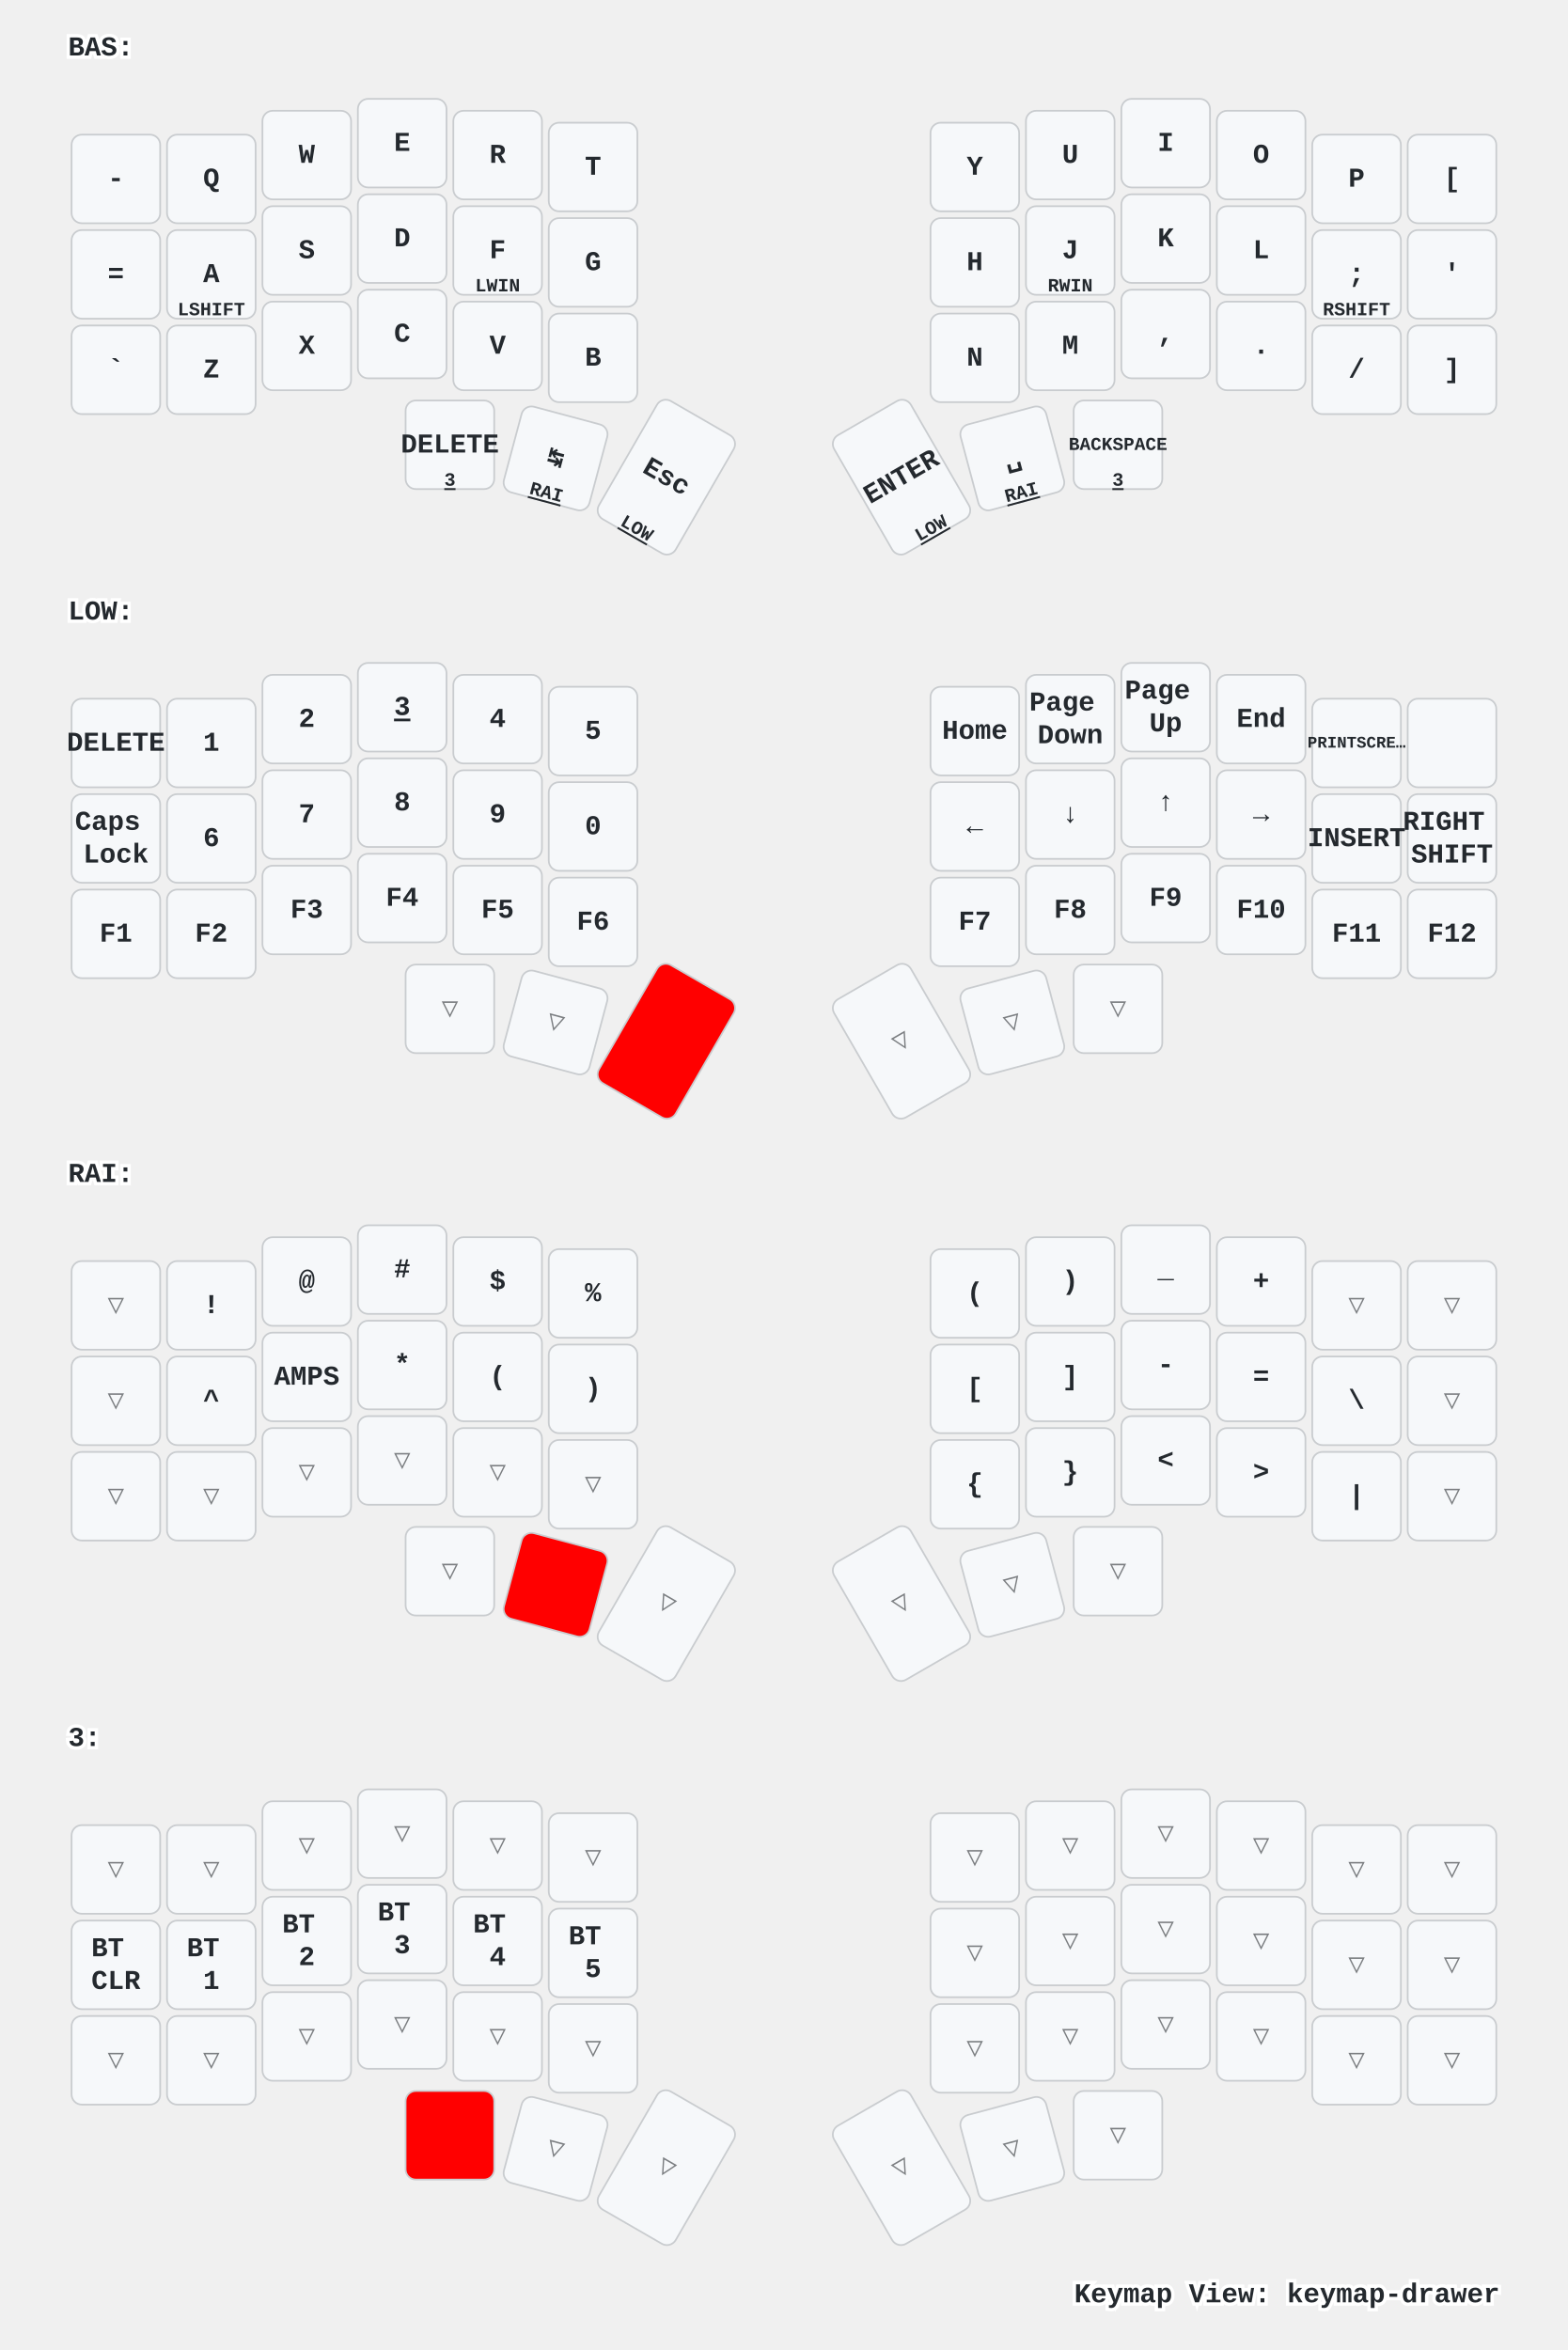
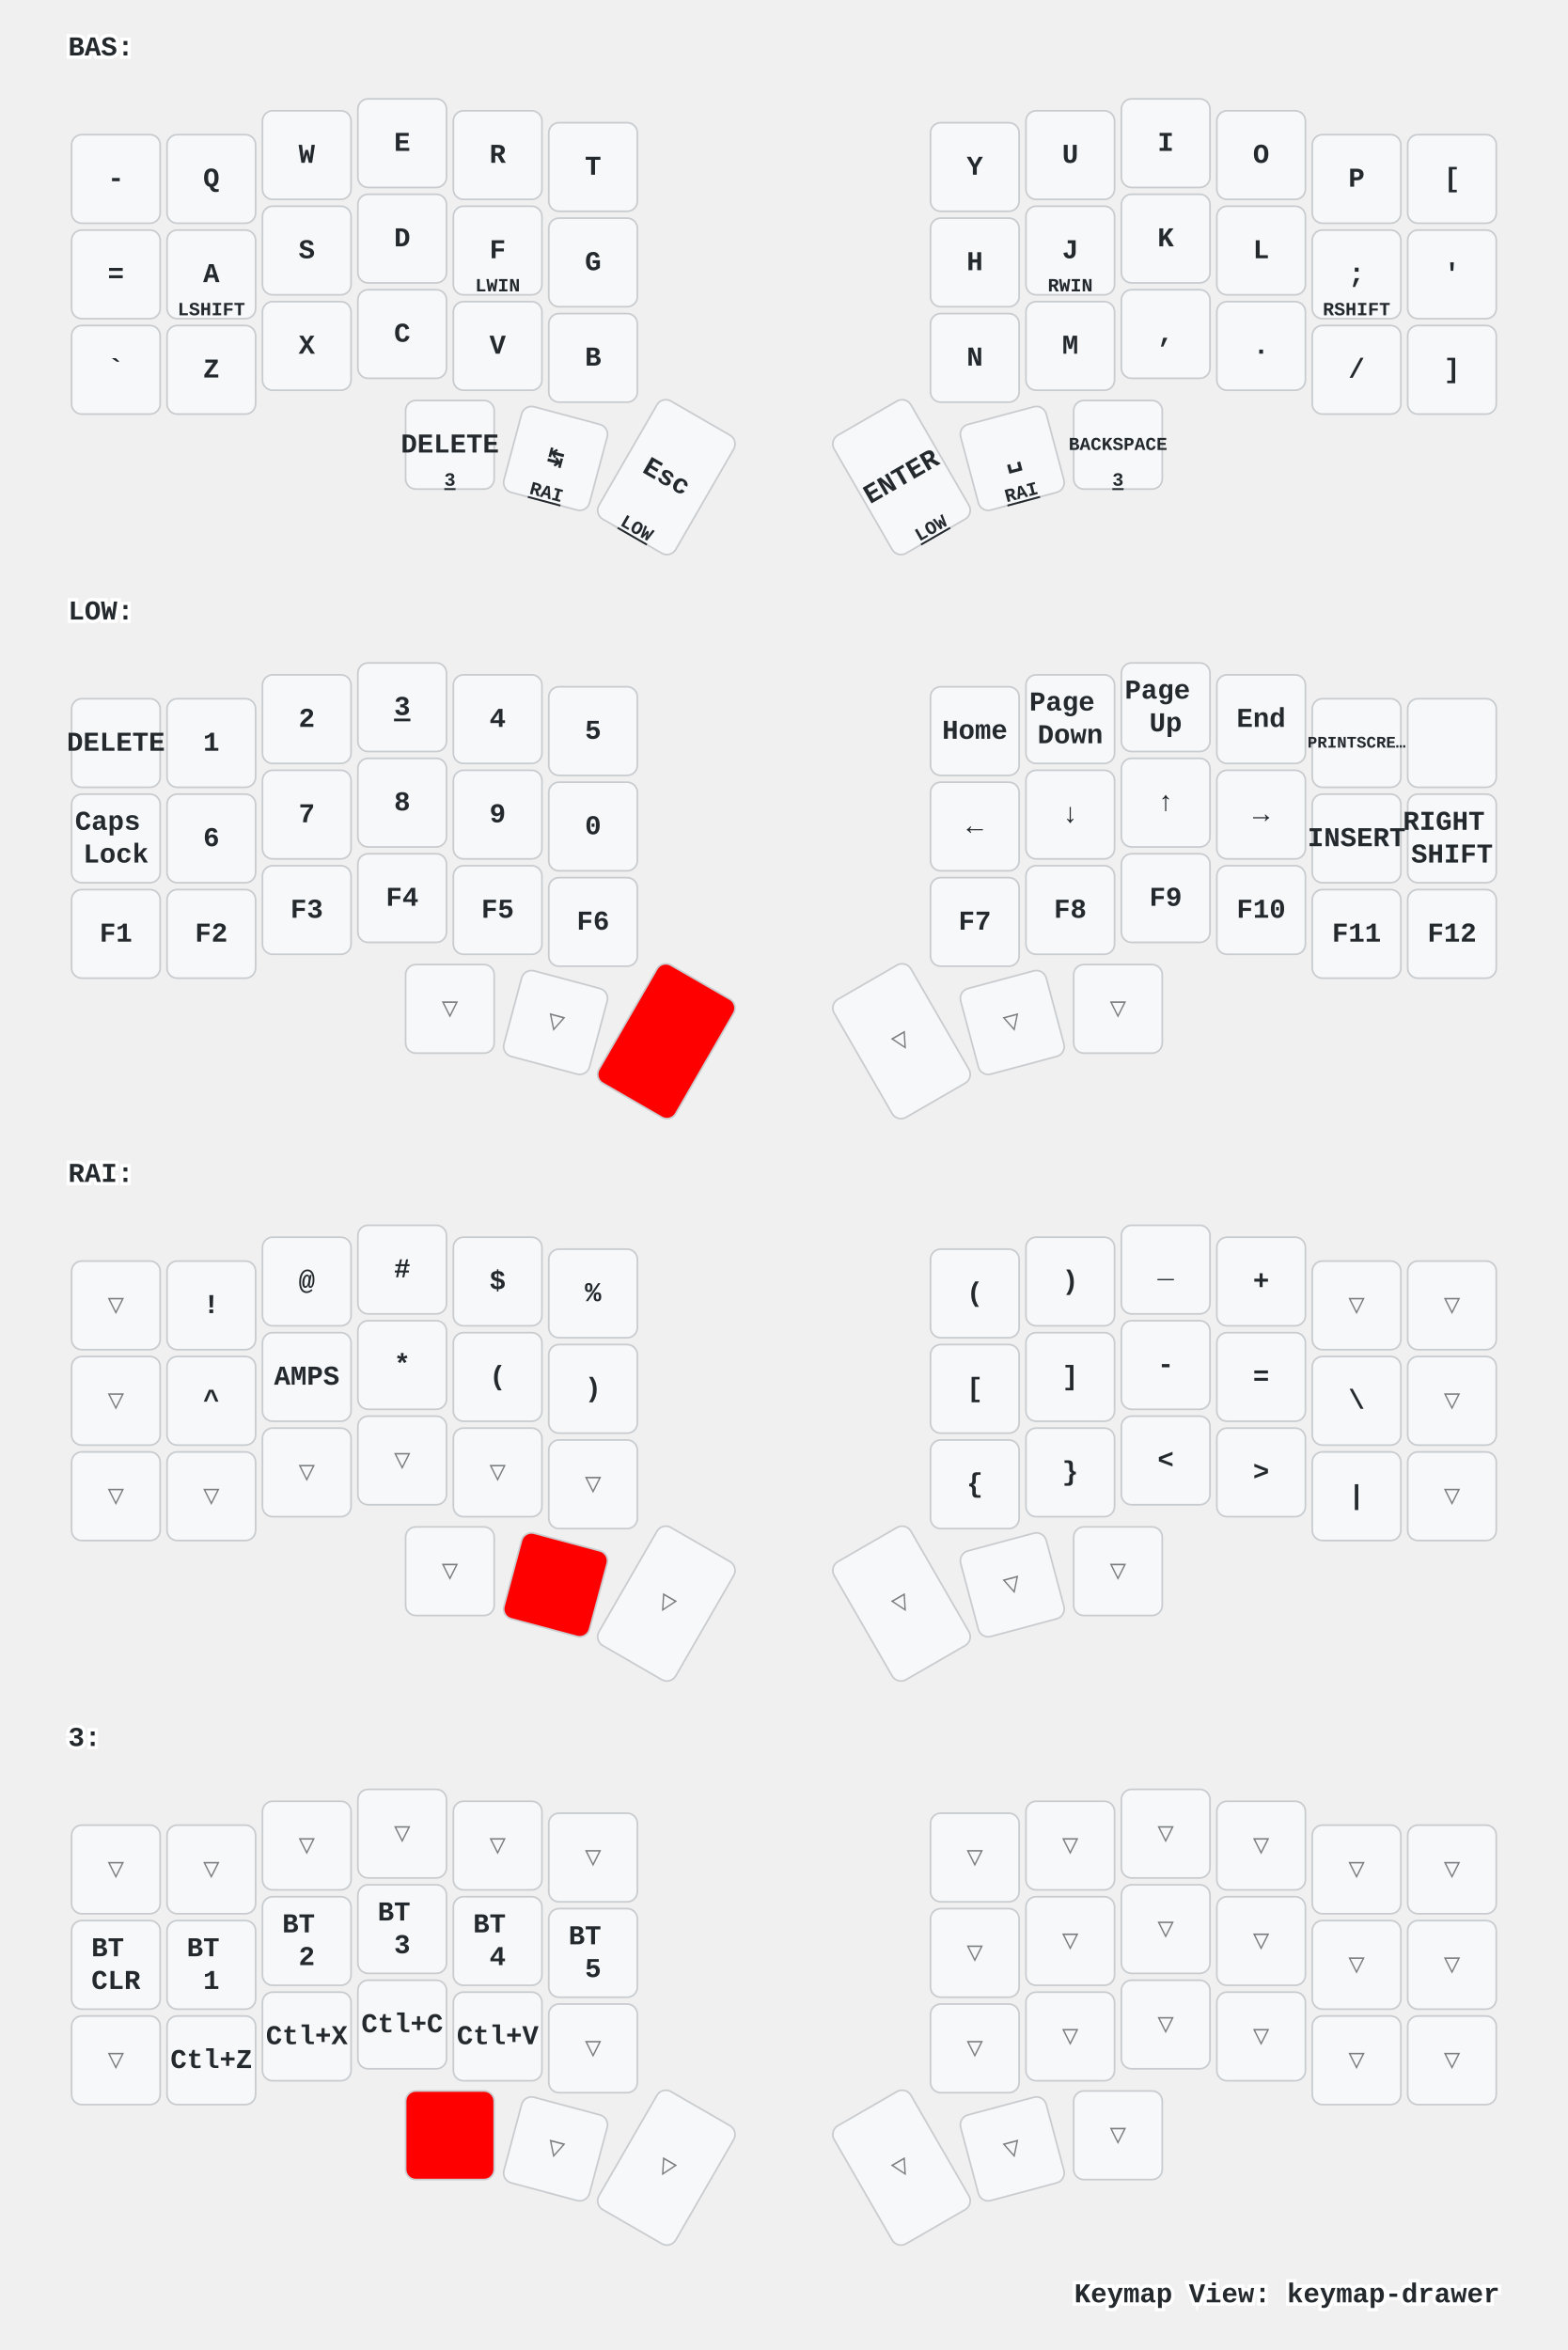
<svg xmlns="http://www.w3.org/2000/svg" xmlns:xlink="http://www.w3.org/1999/xlink" width="920" height="1379" viewBox="0 0 920 1379" class="keymap">
  <defs>/* start glyphs */
<svg id="mdi:apple-keyboard-control">
      <svg id="mdi-apple-keyboard-control" viewBox="0 0 24 24">
        <path d="M19.78,11.78L18.36,13.19L12,6.83L5.64,13.19L4.22,11.78L12,4L19.78,11.78Z" />
      </svg>
    </svg>
    <svg id="mdi:apple-keyboard-option">
      <svg id="mdi-apple-keyboard-option" viewBox="0 0 24 24">
        <path d="M3,4H9.11L16.15,18H21V20H14.88L7.84,6H3V4M14,4H21V6H14V4Z" />
      </svg>
    </svg>
    <svg id="mdi:backspace-outline">
      <svg id="mdi-backspace-outline" viewBox="0 0 24 24">
        <path d="M19,15.59L17.59,17L14,13.41L10.41,17L9,15.59L12.59,12L9,8.41L10.41,7L14,10.59L17.59,7L19,8.41L15.41,12L19,15.59M22,3A2,2 0 0,1 24,5V19A2,2 0 0,1 22,21H7C6.31,21 5.77,20.64 5.41,20.11L0,12L5.41,3.88C5.77,3.35 6.31,3 7,3H22M22,5H7L2.28,12L7,19H22V5Z" />
      </svg>
    </svg>
  </defs>/* end glyphs */
<style>/* inherit to force styles through use tags */
svg path {
    fill: inherit;
}

/* font and background color specifications */
svg.keymap {
    font-family: SFMono-Regular,Consolas,Liberation Mono,Menlo,monospace;
    font-size: 14px;
    font-kerning: normal;
    text-rendering: optimizeLegibility;
    fill: #24292e;
}

/* default key styling */
rect.key {
    fill: #f6f8fa;
}

rect.key, rect.combo {
    stroke: #c9cccf;
    stroke-width: 1;
}

/* default key side styling, only used is draw_key_sides is set */
rect.side {
    filter: brightness(90%);
}

/* color accent for combo boxes */
rect.combo, rect.combo-separate {
    fill: #cdf;
}

/* color accent for held keys */
rect.held, rect.combo.held {
    fill: #fdd;
}

/* color accent for ghost (optional) keys */
rect.ghost, rect.combo.ghost {
    stroke-dasharray: 4, 4;
    stroke-width: 2;
}

text {
    text-anchor: middle;
    dominant-baseline: middle;
}

/* styling for layer labels */
text.label {
    font-weight: bold;
    text-anchor: start;
    stroke: white;
    stroke-width: 4;
    paint-order: stroke;
}

/* styling for optional footer */
text.footer {
    text-anchor: end;
    dominant-baseline: auto;
    stroke: white;
    stroke-width: 4;
    paint-order: stroke;
}

/* styling for combo tap, and key non-tap label text */
text.combo, text.hold, text.shifted, text.left, text.right, text.tl, text.tr, text.bl, text.br {
    font-size: 11px;
}

text.hold, text.bl, text.br {
    text-anchor: middle;
    dominant-baseline: auto;
}

text.shifted, text.tl, text.tr {
    text-anchor: middle;
    dominant-baseline: hanging;
}

text.left, text.tl, text.bl {
    text-anchor: start;
}

text.right, text.tr, text.br {
    text-anchor: end;
}

text.layer-activator {
    text-decoration: underline;
}

/* styling for hold/shifted label text in combo box */
text.combo.hold, text.combo.shifted, text.combo.left, text.combo.right {
    font-size: 8px;
}

/* lighter symbol for transparent keys */
text.trans {
    fill: #7b7e81;
}

/* styling for combo dendrons */
path.combo {
    stroke-width: 1;
    stroke: gray;
    fill: none;
}

/* Start Tabler Icons Cleanup */
/* cannot use height/width with glyphs */
.icon-tabler &gt; path {
    fill: inherit;
    stroke: inherit;
    stroke-width: 2;
}
/* hide tabler's default box */
.icon-tabler &gt; path[stroke="none"][fill="none"] {
    visibility: hidden;
}
/* End Tabler Icons Cleanup */

/* For default sytles, see https://github.com/caksoylar/keymap-drawer/blob/main/keymap_drawer/config.py#L85 */

svg.keymap {
  font-family: Ubuntu Mono, Inconsolata, Consolas, Liberation Mono, Menlo, monospace;
  font-size: 16px;
  font-weight: bold;
  text-rendering: optimizeLegibility;
}

/* Color accent for held keys
red = #f00
green = #0f0
blue = #00f
yellow = #ff0
cyan = #0ff
magenta = #f0f
white = #fff
black = #000
grey = #888
light grey = #ccc
#ffc
*/
rect.held, rect.combo.held {
    fill: #f00;
}

/* Technique borrowed and extended from https://github.com/englmaxi/zmk-config/blob/master/keymap-drawer/config.yaml */
.sym_sub_text.tap {
  translate: -5px 2px;
  font-size: 20px;
}
.sym_sub_text.shifted {
  translate: 10px 13px;
  font-size: 10px;
  opacity: 1.0;
}
.combo.sym_sub_text.tap {
  translate: -1px 1px;
}
.combo.sym_sub_text.shifted {
  translate: 7px 5px;
  font-size: 10px;
  opacity: 1.0;
}

/* Toggle */
.toggle.shifted {
  translate: -10px 12px;
}

.toggle.hold {
  translate: 13px -23px;
}

/* Variant for tap-dances */
.tap_dance.tap {
  translate: -7px 0px;
  font-size: 12px;
}
.tap_dance.shifted {
  translate: 7px 17px;
  font-size: 12px;
  opacity: 1.0;
}

/* Variant for symbol next to symbol */
.sym_by_sym.tap {
  translate: -6px 0px;
}
.sym_by_sym.shifted {
  translate: 10px 12px;
  opacity: 1.0;
}

.combo.sym_by_sym.tap {
  translate: -35px 0px;
}
.combo.sym_by_sym.shifted {
  translate: 35px 20px;
  opacity: 1.0;
}

.combo.sym_by_sym.hold {
  visibility: hidden;
}

/* hide hold box for combo sym_by_sym */
.combo.sym_by_sym.hold &gt; path[stroke="none"][fill="none"] {
  visibility: hidden;
}
</style>
  <g transform="translate(40, 0)" class="layer-BAS">
    <text x="0" y="28" class="label" id="BAS">BAS:</text>
    <g transform="translate(0, 56)">
      <g transform="translate(28, 49)" class="key keypos-0">
        <rect rx="6" ry="6" x="-26" y="-26" width="52" height="52" class="key" />
        <text x="0" y="0" class="key tap">-</text>
      </g>
      <g transform="translate(84, 49)" class="key keypos-1">
        <rect rx="6" ry="6" x="-26" y="-26" width="52" height="52" class="key" />
        <text x="0" y="0" class="key tap">Q</text>
      </g>
      <g transform="translate(140, 35)" class="key keypos-2">
        <rect rx="6" ry="6" x="-26" y="-26" width="52" height="52" class="key" />
        <text x="0" y="0" class="key tap">W</text>
      </g>
      <g transform="translate(196, 28)" class="key keypos-3">
        <rect rx="6" ry="6" x="-26" y="-26" width="52" height="52" class="key" />
        <text x="0" y="0" class="key tap">E</text>
      </g>
      <g transform="translate(252, 35)" class="key keypos-4">
        <rect rx="6" ry="6" x="-26" y="-26" width="52" height="52" class="key" />
        <text x="0" y="0" class="key tap">R</text>
      </g>
      <g transform="translate(308, 42)" class="key keypos-5">
        <rect rx="6" ry="6" x="-26" y="-26" width="52" height="52" class="key" />
        <text x="0" y="0" class="key tap">T</text>
      </g>
      <g transform="translate(532, 42)" class="key keypos-6">
        <rect rx="6" ry="6" x="-26" y="-26" width="52" height="52" class="key" />
        <text x="0" y="0" class="key tap">Y</text>
      </g>
      <g transform="translate(588, 35)" class="key keypos-7">
        <rect rx="6" ry="6" x="-26" y="-26" width="52" height="52" class="key" />
        <text x="0" y="0" class="key tap">U</text>
      </g>
      <g transform="translate(644, 28)" class="key keypos-8">
        <rect rx="6" ry="6" x="-26" y="-26" width="52" height="52" class="key" />
        <text x="0" y="0" class="key tap">I</text>
      </g>
      <g transform="translate(700, 35)" class="key keypos-9">
        <rect rx="6" ry="6" x="-26" y="-26" width="52" height="52" class="key" />
        <text x="0" y="0" class="key tap">O</text>
      </g>
      <g transform="translate(756, 49)" class="key keypos-10">
        <rect rx="6" ry="6" x="-26" y="-26" width="52" height="52" class="key" />
        <text x="0" y="0" class="key tap">P</text>
      </g>
      <g transform="translate(812, 49)" class="key keypos-11">
        <rect rx="6" ry="6" x="-26" y="-26" width="52" height="52" class="key" />
        <text x="0" y="0" class="key tap">[</text>
      </g>
      <g transform="translate(28, 105)" class="key keypos-12">
        <rect rx="6" ry="6" x="-26" y="-26" width="52" height="52" class="key" />
        <text x="0" y="0" class="key tap">=</text>
      </g>
      <g transform="translate(84, 105)" class="key keypos-13">
        <rect rx="6" ry="6" x="-26" y="-26" width="52" height="52" class="key" />
        <text x="0" y="0" class="key tap">A</text>
        <text x="0" y="24" class="key hold">LSHIFT</text>
      </g>
      <g transform="translate(140, 91)" class="key keypos-14">
        <rect rx="6" ry="6" x="-26" y="-26" width="52" height="52" class="key" />
        <text x="0" y="0" class="key tap">S</text>
        <use href="#mdi:apple-keyboard-control" xlink:href="#mdi:apple-keyboard-control" x="-8" y="9" height="15" width="15.0" class="key hold glyph mdi:apple-keyboard-control" />
      </g>
      <g transform="translate(196, 84)" class="key keypos-15">
        <rect rx="6" ry="6" x="-26" y="-26" width="52" height="52" class="key" />
        <text x="0" y="0" class="key tap">D</text>
        <use href="#mdi:apple-keyboard-option" xlink:href="#mdi:apple-keyboard-option" x="-8" y="9" height="15" width="15.0" class="key hold glyph mdi:apple-keyboard-option" />
      </g>
      <g transform="translate(252, 91)" class="key keypos-16">
        <rect rx="6" ry="6" x="-26" y="-26" width="52" height="52" class="key" />
        <text x="0" y="0" class="key tap">F</text>
        <text x="0" y="24" class="key hold">LWIN</text>
      </g>
      <g transform="translate(308, 98)" class="key keypos-17">
        <rect rx="6" ry="6" x="-26" y="-26" width="52" height="52" class="key" />
        <text x="0" y="0" class="key tap">G</text>
      </g>
      <g transform="translate(532, 98)" class="key keypos-18">
        <rect rx="6" ry="6" x="-26" y="-26" width="52" height="52" class="key" />
        <text x="0" y="0" class="key tap">H</text>
      </g>
      <g transform="translate(588, 91)" class="key keypos-19">
        <rect rx="6" ry="6" x="-26" y="-26" width="52" height="52" class="key" />
        <text x="0" y="0" class="key tap">J</text>
        <text x="0" y="24" class="key hold">RWIN</text>
      </g>
      <g transform="translate(644, 84)" class="key keypos-20">
        <rect rx="6" ry="6" x="-26" y="-26" width="52" height="52" class="key" />
        <text x="0" y="0" class="key tap">K</text>
        <use href="#mdi:apple-keyboard-option" xlink:href="#mdi:apple-keyboard-option" x="-8" y="9" height="15" width="15.0" class="key hold glyph mdi:apple-keyboard-option" />
      </g>
      <g transform="translate(700, 91)" class="key keypos-21">
        <rect rx="6" ry="6" x="-26" y="-26" width="52" height="52" class="key" />
        <text x="0" y="0" class="key tap">L</text>
        <use href="#mdi:apple-keyboard-control" xlink:href="#mdi:apple-keyboard-control" x="-8" y="9" height="15" width="15.0" class="key hold glyph mdi:apple-keyboard-control" />
      </g>
      <g transform="translate(756, 105)" class="key keypos-22">
        <rect rx="6" ry="6" x="-26" y="-26" width="52" height="52" class="key" />
        <text x="0" y="0" class="key tap">;</text>
        <text x="0" y="24" class="key hold">RSHIFT</text>
      </g>
      <g transform="translate(812, 105)" class="key keypos-23">
        <rect rx="6" ry="6" x="-26" y="-26" width="52" height="52" class="key" />
        <text x="0" y="0" class="key tap">'</text>
      </g>
      <g transform="translate(28, 161)" class="key keypos-24">
        <rect rx="6" ry="6" x="-26" y="-26" width="52" height="52" class="key" />
        <text x="0" y="0" class="key tap">`</text>
      </g>
      <g transform="translate(84, 161)" class="key keypos-25">
        <rect rx="6" ry="6" x="-26" y="-26" width="52" height="52" class="key" />
        <text x="0" y="0" class="key tap">Z</text>
      </g>
      <g transform="translate(140, 147)" class="key keypos-26">
        <rect rx="6" ry="6" x="-26" y="-26" width="52" height="52" class="key" />
        <text x="0" y="0" class="key tap">X</text>
      </g>
      <g transform="translate(196, 140)" class="key keypos-27">
        <rect rx="6" ry="6" x="-26" y="-26" width="52" height="52" class="key" />
        <text x="0" y="0" class="key tap">C</text>
      </g>
      <g transform="translate(252, 147)" class="key keypos-28">
        <rect rx="6" ry="6" x="-26" y="-26" width="52" height="52" class="key" />
        <text x="0" y="0" class="key tap">V</text>
      </g>
      <g transform="translate(308, 154)" class="key keypos-29">
        <rect rx="6" ry="6" x="-26" y="-26" width="52" height="52" class="key" />
        <text x="0" y="0" class="key tap">B</text>
      </g>
      <g transform="translate(532, 154)" class="key keypos-30">
        <rect rx="6" ry="6" x="-26" y="-26" width="52" height="52" class="key" />
        <text x="0" y="0" class="key tap">N</text>
      </g>
      <g transform="translate(588, 147)" class="key keypos-31">
        <rect rx="6" ry="6" x="-26" y="-26" width="52" height="52" class="key" />
        <text x="0" y="0" class="key tap">M</text>
      </g>
      <g transform="translate(644, 140)" class="key keypos-32">
        <rect rx="6" ry="6" x="-26" y="-26" width="52" height="52" class="key" />
        <text x="0" y="0" class="key tap">,</text>
      </g>
      <g transform="translate(700, 147)" class="key keypos-33">
        <rect rx="6" ry="6" x="-26" y="-26" width="52" height="52" class="key" />
        <text x="0" y="0" class="key tap">.</text>
      </g>
      <g transform="translate(756, 161)" class="key keypos-34">
        <rect rx="6" ry="6" x="-26" y="-26" width="52" height="52" class="key" />
        <text x="0" y="0" class="key tap">/</text>
      </g>
      <g transform="translate(812, 161)" class="key keypos-35">
        <rect rx="6" ry="6" x="-26" y="-26" width="52" height="52" class="key" />
        <text x="0" y="0" class="key tap">]</text>
      </g>
      <g transform="translate(224, 205)" class="key keypos-36">
        <rect rx="6" ry="6" x="-26" y="-26" width="52" height="52" class="key" />
        <text x="0" y="0" class="key tap">DELETE</text>
        <a href="#x_x">
          <text x="0" y="24" class="key hold layer-activator">3</text>
        </a>
      </g>
      <g transform="translate(286, 213) rotate(15.0)" class="key keypos-37">
        <rect rx="6" ry="6" x="-26" y="-26" width="52" height="52" class="key" />
        <text x="0" y="0" class="key tap">↹</text>
        <a href="#RAI">
          <text x="0" y="24" class="key hold layer-activator">RAI</text>
        </a>
      </g>
      <g transform="translate(351, 224) rotate(30.0)" class="key keypos-38">
        <rect rx="6" ry="6" x="-26" y="-40" width="52" height="80" class="key" />
        <text x="0" y="0" class="key tap">Esc</text>
        <a href="#LOW">
          <text x="0" y="38" class="key hold layer-activator">LOW</text>
        </a>
      </g>
      <g transform="translate(489, 224) rotate(-30.0)" class="key keypos-39">
        <rect rx="6" ry="6" x="-26" y="-40" width="52" height="80" class="key" />
        <text x="0" y="0" class="key tap">ENTER</text>
        <a href="#LOW">
          <text x="0" y="38" class="key hold layer-activator">LOW</text>
        </a>
      </g>
      <g transform="translate(554, 213) rotate(-15.0)" class="key keypos-40">
        <rect rx="6" ry="6" x="-26" y="-26" width="52" height="52" class="key" />
        <text x="0" y="0" class="key tap">␣</text>
        <a href="#RAI">
          <text x="0" y="24" class="key hold layer-activator">RAI</text>
        </a>
      </g>
      <g transform="translate(616, 205)" class="key keypos-41">
        <rect rx="6" ry="6" x="-26" y="-26" width="52" height="52" class="key" />
        <text x="0" y="0" class="key tap">
          <tspan style="font-size: 67%">BACKSPACE</tspan>
        </text>
        <a href="#x_x">
          <text x="0" y="24" class="key hold layer-activator">3</text>
        </a>
      </g>
    </g>
  </g>
  <g transform="translate(40, 331)" class="layer-LOW">
    <text x="0" y="28" class="label" id="LOW">LOW:</text>
    <g transform="translate(0, 56)">
      <g transform="translate(28, 49)" class="key keypos-0">
        <rect rx="6" ry="6" x="-26" y="-26" width="52" height="52" class="key" />
        <text x="0" y="0" class="key tap">DELETE</text>
      </g>
      <g transform="translate(84, 49)" class="key keypos-1">
        <rect rx="6" ry="6" x="-26" y="-26" width="52" height="52" class="key" />
        <text x="0" y="0" class="key tap">1</text>
      </g>
      <g transform="translate(140, 35)" class="key keypos-2">
        <rect rx="6" ry="6" x="-26" y="-26" width="52" height="52" class="key" />
        <text x="0" y="0" class="key tap">2</text>
      </g>
      <g transform="translate(196, 28)" class="key keypos-3">
        <rect rx="6" ry="6" x="-26" y="-26" width="52" height="52" class="key" />
        <a href="#x_x">
          <text x="0" y="0" class="key tap layer-activator">3</text>
        </a>
      </g>
      <g transform="translate(252, 35)" class="key keypos-4">
        <rect rx="6" ry="6" x="-26" y="-26" width="52" height="52" class="key" />
        <text x="0" y="0" class="key tap">4</text>
      </g>
      <g transform="translate(308, 42)" class="key keypos-5">
        <rect rx="6" ry="6" x="-26" y="-26" width="52" height="52" class="key" />
        <text x="0" y="0" class="key tap">5</text>
      </g>
      <g transform="translate(532, 42)" class="key keypos-6">
        <rect rx="6" ry="6" x="-26" y="-26" width="52" height="52" class="key" />
        <text x="0" y="0" class="key tap">Home</text>
      </g>
      <g transform="translate(588, 35)" class="key keypos-7">
        <rect rx="6" ry="6" x="-26" y="-26" width="52" height="52" class="key" />
        <text x="0" y="0" class="key tap">
          <tspan x="0" dy="-0.6em">Page</tspan>
          <tspan x="0" dy="1.2em">Down</tspan>
        </text>
      </g>
      <g transform="translate(644, 28)" class="key keypos-8">
        <rect rx="6" ry="6" x="-26" y="-26" width="52" height="52" class="key" />
        <text x="0" y="0" class="key tap">
          <tspan x="0" dy="-0.6em">Page</tspan>
          <tspan x="0" dy="1.2em">Up</tspan>
        </text>
      </g>
      <g transform="translate(700, 35)" class="key keypos-9">
        <rect rx="6" ry="6" x="-26" y="-26" width="52" height="52" class="key" />
        <text x="0" y="0" class="key tap">End</text>
      </g>
      <g transform="translate(756, 49)" class="key keypos-10">
        <rect rx="6" ry="6" x="-26" y="-26" width="52" height="52" class="key" />
        <text x="0" y="0" class="key tap">
          <tspan style="font-size: 60%">PRINTSCRE…</tspan>
        </text>
      </g>
      <g transform="translate(812, 49)" class="key keypos-11">
        <rect rx="6" ry="6" x="-26" y="-26" width="52" height="52" class="key" />
        <use href="#mdi:backspace-outline" xlink:href="#mdi:backspace-outline" x="-9" y="-9" height="18" width="18.0" class="key tap glyph mdi:backspace-outline" />
      </g>
      <g transform="translate(28, 105)" class="key keypos-12">
        <rect rx="6" ry="6" x="-26" y="-26" width="52" height="52" class="key" />
        <text x="0" y="0" class="key tap">
          <tspan x="0" dy="-0.6em">Caps</tspan>
          <tspan x="0" dy="1.2em">Lock</tspan>
        </text>
      </g>
      <g transform="translate(84, 105)" class="key keypos-13">
        <rect rx="6" ry="6" x="-26" y="-26" width="52" height="52" class="key" />
        <text x="0" y="0" class="key tap">6</text>
      </g>
      <g transform="translate(140, 91)" class="key keypos-14">
        <rect rx="6" ry="6" x="-26" y="-26" width="52" height="52" class="key" />
        <text x="0" y="0" class="key tap">7</text>
      </g>
      <g transform="translate(196, 84)" class="key keypos-15">
        <rect rx="6" ry="6" x="-26" y="-26" width="52" height="52" class="key" />
        <text x="0" y="0" class="key tap">8</text>
      </g>
      <g transform="translate(252, 91)" class="key keypos-16">
        <rect rx="6" ry="6" x="-26" y="-26" width="52" height="52" class="key" />
        <text x="0" y="0" class="key tap">9</text>
      </g>
      <g transform="translate(308, 98)" class="key keypos-17">
        <rect rx="6" ry="6" x="-26" y="-26" width="52" height="52" class="key" />
        <text x="0" y="0" class="key tap">0</text>
      </g>
      <g transform="translate(532, 98)" class="key keypos-18">
        <rect rx="6" ry="6" x="-26" y="-26" width="52" height="52" class="key" />
        <text x="0" y="0" class="key tap">←</text>
      </g>
      <g transform="translate(588, 91)" class="key keypos-19">
        <rect rx="6" ry="6" x="-26" y="-26" width="52" height="52" class="key" />
        <text x="0" y="0" class="key tap">↓</text>
      </g>
      <g transform="translate(644, 84)" class="key keypos-20">
        <rect rx="6" ry="6" x="-26" y="-26" width="52" height="52" class="key" />
        <text x="0" y="0" class="key tap">↑</text>
      </g>
      <g transform="translate(700, 91)" class="key keypos-21">
        <rect rx="6" ry="6" x="-26" y="-26" width="52" height="52" class="key" />
        <text x="0" y="0" class="key tap">→</text>
      </g>
      <g transform="translate(756, 105)" class="key keypos-22">
        <rect rx="6" ry="6" x="-26" y="-26" width="52" height="52" class="key" />
        <text x="0" y="0" class="key tap">INSERT</text>
      </g>
      <g transform="translate(812, 105)" class="key keypos-23">
        <rect rx="6" ry="6" x="-26" y="-26" width="52" height="52" class="key" />
        <text x="0" y="0" class="key tap">
          <tspan x="0" dy="-0.6em">RIGHT</tspan>
          <tspan x="0" dy="1.2em">SHIFT</tspan>
        </text>
      </g>
      <g transform="translate(28, 161)" class="key keypos-24">
        <rect rx="6" ry="6" x="-26" y="-26" width="52" height="52" class="key" />
        <text x="0" y="0" class="key tap">F1</text>
      </g>
      <g transform="translate(84, 161)" class="key keypos-25">
        <rect rx="6" ry="6" x="-26" y="-26" width="52" height="52" class="key" />
        <text x="0" y="0" class="key tap">F2</text>
      </g>
      <g transform="translate(140, 147)" class="key keypos-26">
        <rect rx="6" ry="6" x="-26" y="-26" width="52" height="52" class="key" />
        <text x="0" y="0" class="key tap">F3</text>
      </g>
      <g transform="translate(196, 140)" class="key keypos-27">
        <rect rx="6" ry="6" x="-26" y="-26" width="52" height="52" class="key" />
        <text x="0" y="0" class="key tap">F4</text>
      </g>
      <g transform="translate(252, 147)" class="key keypos-28">
        <rect rx="6" ry="6" x="-26" y="-26" width="52" height="52" class="key" />
        <text x="0" y="0" class="key tap">F5</text>
      </g>
      <g transform="translate(308, 154)" class="key keypos-29">
        <rect rx="6" ry="6" x="-26" y="-26" width="52" height="52" class="key" />
        <text x="0" y="0" class="key tap">F6</text>
      </g>
      <g transform="translate(532, 154)" class="key keypos-30">
        <rect rx="6" ry="6" x="-26" y="-26" width="52" height="52" class="key" />
        <text x="0" y="0" class="key tap">F7</text>
      </g>
      <g transform="translate(588, 147)" class="key keypos-31">
        <rect rx="6" ry="6" x="-26" y="-26" width="52" height="52" class="key" />
        <text x="0" y="0" class="key tap">F8</text>
      </g>
      <g transform="translate(644, 140)" class="key keypos-32">
        <rect rx="6" ry="6" x="-26" y="-26" width="52" height="52" class="key" />
        <text x="0" y="0" class="key tap">F9</text>
      </g>
      <g transform="translate(700, 147)" class="key keypos-33">
        <rect rx="6" ry="6" x="-26" y="-26" width="52" height="52" class="key" />
        <text x="0" y="0" class="key tap">F10</text>
      </g>
      <g transform="translate(756, 161)" class="key keypos-34">
        <rect rx="6" ry="6" x="-26" y="-26" width="52" height="52" class="key" />
        <text x="0" y="0" class="key tap">F11</text>
      </g>
      <g transform="translate(812, 161)" class="key keypos-35">
        <rect rx="6" ry="6" x="-26" y="-26" width="52" height="52" class="key" />
        <text x="0" y="0" class="key tap">F12</text>
      </g>
      <g transform="translate(224, 205)" class="key trans keypos-36">
        <rect rx="6" ry="6" x="-26" y="-26" width="52" height="52" class="key trans" />
        <text x="0" y="0" class="key trans tap">▽</text>
      </g>
      <g transform="translate(286, 213) rotate(15.0)" class="key trans keypos-37">
        <rect rx="6" ry="6" x="-26" y="-26" width="52" height="52" class="key trans" />
        <text x="0" y="0" class="key trans tap">▽</text>
      </g>
      <g transform="translate(351, 224) rotate(30.0)" class="key held keypos-38">
        <rect rx="6" ry="6" x="-26" y="-40" width="52" height="80" class="key held" />
      </g>
      <g transform="translate(489, 224) rotate(-30.0)" class="key trans keypos-39">
        <rect rx="6" ry="6" x="-26" y="-40" width="52" height="80" class="key trans" />
        <text x="0" y="0" class="key trans tap">▽</text>
      </g>
      <g transform="translate(554, 213) rotate(-15.0)" class="key trans keypos-40">
        <rect rx="6" ry="6" x="-26" y="-26" width="52" height="52" class="key trans" />
        <text x="0" y="0" class="key trans tap">▽</text>
      </g>
      <g transform="translate(616, 205)" class="key trans keypos-41">
        <rect rx="6" ry="6" x="-26" y="-26" width="52" height="52" class="key trans" />
        <text x="0" y="0" class="key trans tap">▽</text>
      </g>
    </g>
  </g>
  <g transform="translate(40, 661)" class="layer-RAI">
    <text x="0" y="28" class="label" id="RAI">RAI:</text>
    <g transform="translate(0, 56)">
      <g transform="translate(28, 49)" class="key trans keypos-0">
        <rect rx="6" ry="6" x="-26" y="-26" width="52" height="52" class="key trans" />
        <text x="0" y="0" class="key trans tap">▽</text>
      </g>
      <g transform="translate(84, 49)" class="key keypos-1">
        <rect rx="6" ry="6" x="-26" y="-26" width="52" height="52" class="key" />
        <text x="0" y="0" class="key tap">!</text>
      </g>
      <g transform="translate(140, 35)" class="key keypos-2">
        <rect rx="6" ry="6" x="-26" y="-26" width="52" height="52" class="key" />
        <text x="0" y="0" class="key tap">@</text>
      </g>
      <g transform="translate(196, 28)" class="key keypos-3">
        <rect rx="6" ry="6" x="-26" y="-26" width="52" height="52" class="key" />
        <text x="0" y="0" class="key tap">#</text>
      </g>
      <g transform="translate(252, 35)" class="key keypos-4">
        <rect rx="6" ry="6" x="-26" y="-26" width="52" height="52" class="key" />
        <text x="0" y="0" class="key tap">$</text>
      </g>
      <g transform="translate(308, 42)" class="key keypos-5">
        <rect rx="6" ry="6" x="-26" y="-26" width="52" height="52" class="key" />
        <text x="0" y="0" class="key tap">%</text>
      </g>
      <g transform="translate(532, 42)" class="key keypos-6">
        <rect rx="6" ry="6" x="-26" y="-26" width="52" height="52" class="key" />
        <text x="0" y="0" class="key tap">(</text>
      </g>
      <g transform="translate(588, 35)" class="key keypos-7">
        <rect rx="6" ry="6" x="-26" y="-26" width="52" height="52" class="key" />
        <text x="0" y="0" class="key tap">)</text>
      </g>
      <g transform="translate(644, 28)" class="key keypos-8">
        <rect rx="6" ry="6" x="-26" y="-26" width="52" height="52" class="key" />
        <text x="0" y="0" class="key tap">_</text>
      </g>
      <g transform="translate(700, 35)" class="key keypos-9">
        <rect rx="6" ry="6" x="-26" y="-26" width="52" height="52" class="key" />
        <text x="0" y="0" class="key tap">+</text>
      </g>
      <g transform="translate(756, 49)" class="key trans keypos-10">
        <rect rx="6" ry="6" x="-26" y="-26" width="52" height="52" class="key trans" />
        <text x="0" y="0" class="key trans tap">▽</text>
      </g>
      <g transform="translate(812, 49)" class="key trans keypos-11">
        <rect rx="6" ry="6" x="-26" y="-26" width="52" height="52" class="key trans" />
        <text x="0" y="0" class="key trans tap">▽</text>
      </g>
      <g transform="translate(28, 105)" class="key trans keypos-12">
        <rect rx="6" ry="6" x="-26" y="-26" width="52" height="52" class="key trans" />
        <text x="0" y="0" class="key trans tap">▽</text>
      </g>
      <g transform="translate(84, 105)" class="key keypos-13">
        <rect rx="6" ry="6" x="-26" y="-26" width="52" height="52" class="key" />
        <text x="0" y="0" class="key tap">^</text>
      </g>
      <g transform="translate(140, 91)" class="key keypos-14">
        <rect rx="6" ry="6" x="-26" y="-26" width="52" height="52" class="key" />
        <text x="0" y="0" class="key tap">AMPS</text>
      </g>
      <g transform="translate(196, 84)" class="key keypos-15">
        <rect rx="6" ry="6" x="-26" y="-26" width="52" height="52" class="key" />
        <text x="0" y="0" class="key tap">*</text>
      </g>
      <g transform="translate(252, 91)" class="key keypos-16">
        <rect rx="6" ry="6" x="-26" y="-26" width="52" height="52" class="key" />
        <text x="0" y="0" class="key tap">(</text>
      </g>
      <g transform="translate(308, 98)" class="key keypos-17">
        <rect rx="6" ry="6" x="-26" y="-26" width="52" height="52" class="key" />
        <text x="0" y="0" class="key tap">)</text>
      </g>
      <g transform="translate(532, 98)" class="key keypos-18">
        <rect rx="6" ry="6" x="-26" y="-26" width="52" height="52" class="key" />
        <text x="0" y="0" class="key tap">[</text>
      </g>
      <g transform="translate(588, 91)" class="key keypos-19">
        <rect rx="6" ry="6" x="-26" y="-26" width="52" height="52" class="key" />
        <text x="0" y="0" class="key tap">]</text>
      </g>
      <g transform="translate(644, 84)" class="key keypos-20">
        <rect rx="6" ry="6" x="-26" y="-26" width="52" height="52" class="key" />
        <text x="0" y="0" class="key tap">-</text>
      </g>
      <g transform="translate(700, 91)" class="key keypos-21">
        <rect rx="6" ry="6" x="-26" y="-26" width="52" height="52" class="key" />
        <text x="0" y="0" class="key tap">=</text>
      </g>
      <g transform="translate(756, 105)" class="key keypos-22">
        <rect rx="6" ry="6" x="-26" y="-26" width="52" height="52" class="key" />
        <text x="0" y="0" class="key tap">\</text>
      </g>
      <g transform="translate(812, 105)" class="key trans keypos-23">
        <rect rx="6" ry="6" x="-26" y="-26" width="52" height="52" class="key trans" />
        <text x="0" y="0" class="key trans tap">▽</text>
      </g>
      <g transform="translate(28, 161)" class="key trans keypos-24">
        <rect rx="6" ry="6" x="-26" y="-26" width="52" height="52" class="key trans" />
        <text x="0" y="0" class="key trans tap">▽</text>
      </g>
      <g transform="translate(84, 161)" class="key trans keypos-25">
        <rect rx="6" ry="6" x="-26" y="-26" width="52" height="52" class="key trans" />
        <text x="0" y="0" class="key trans tap">▽</text>
      </g>
      <g transform="translate(140, 147)" class="key trans keypos-26">
        <rect rx="6" ry="6" x="-26" y="-26" width="52" height="52" class="key trans" />
        <text x="0" y="0" class="key trans tap">▽</text>
      </g>
      <g transform="translate(196, 140)" class="key trans keypos-27">
        <rect rx="6" ry="6" x="-26" y="-26" width="52" height="52" class="key trans" />
        <text x="0" y="0" class="key trans tap">▽</text>
      </g>
      <g transform="translate(252, 147)" class="key trans keypos-28">
        <rect rx="6" ry="6" x="-26" y="-26" width="52" height="52" class="key trans" />
        <text x="0" y="0" class="key trans tap">▽</text>
      </g>
      <g transform="translate(308, 154)" class="key trans keypos-29">
        <rect rx="6" ry="6" x="-26" y="-26" width="52" height="52" class="key trans" />
        <text x="0" y="0" class="key trans tap">▽</text>
      </g>
      <g transform="translate(532, 154)" class="key keypos-30">
        <rect rx="6" ry="6" x="-26" y="-26" width="52" height="52" class="key" />
        <text x="0" y="0" class="key tap">{</text>
      </g>
      <g transform="translate(588, 147)" class="key keypos-31">
        <rect rx="6" ry="6" x="-26" y="-26" width="52" height="52" class="key" />
        <text x="0" y="0" class="key tap">}</text>
      </g>
      <g transform="translate(644, 140)" class="key keypos-32">
        <rect rx="6" ry="6" x="-26" y="-26" width="52" height="52" class="key" />
        <text x="0" y="0" class="key tap">&lt;</text>
      </g>
      <g transform="translate(700, 147)" class="key keypos-33">
        <rect rx="6" ry="6" x="-26" y="-26" width="52" height="52" class="key" />
        <text x="0" y="0" class="key tap">&gt;</text>
      </g>
      <g transform="translate(756, 161)" class="key keypos-34">
        <rect rx="6" ry="6" x="-26" y="-26" width="52" height="52" class="key" />
        <text x="0" y="0" class="key tap">|</text>
      </g>
      <g transform="translate(812, 161)" class="key trans keypos-35">
        <rect rx="6" ry="6" x="-26" y="-26" width="52" height="52" class="key trans" />
        <text x="0" y="0" class="key trans tap">▽</text>
      </g>
      <g transform="translate(224, 205)" class="key trans keypos-36">
        <rect rx="6" ry="6" x="-26" y="-26" width="52" height="52" class="key trans" />
        <text x="0" y="0" class="key trans tap">▽</text>
      </g>
      <g transform="translate(286, 213) rotate(15.0)" class="key held keypos-37">
        <rect rx="6" ry="6" x="-26" y="-26" width="52" height="52" class="key held" />
      </g>
      <g transform="translate(351, 224) rotate(30.0)" class="key trans keypos-38">
        <rect rx="6" ry="6" x="-26" y="-40" width="52" height="80" class="key trans" />
        <text x="0" y="0" class="key trans tap">▽</text>
      </g>
      <g transform="translate(489, 224) rotate(-30.0)" class="key trans keypos-39">
        <rect rx="6" ry="6" x="-26" y="-40" width="52" height="80" class="key trans" />
        <text x="0" y="0" class="key trans tap">▽</text>
      </g>
      <g transform="translate(554, 213) rotate(-15.0)" class="key trans keypos-40">
        <rect rx="6" ry="6" x="-26" y="-26" width="52" height="52" class="key trans" />
        <text x="0" y="0" class="key trans tap">▽</text>
      </g>
      <g transform="translate(616, 205)" class="key trans keypos-41">
        <rect rx="6" ry="6" x="-26" y="-26" width="52" height="52" class="key trans" />
        <text x="0" y="0" class="key trans tap">▽</text>
      </g>
    </g>
  </g>
  <g transform="translate(40, 992)" class="layer-3">
    <text x="0" y="28" class="label" id="x_x">3:</text>
    <g transform="translate(0, 56)">
      <g transform="translate(28, 49)" class="key trans keypos-0">
        <rect rx="6" ry="6" x="-26" y="-26" width="52" height="52" class="key trans" />
        <text x="0" y="0" class="key trans tap">▽</text>
      </g>
      <g transform="translate(84, 49)" class="key trans keypos-1">
        <rect rx="6" ry="6" x="-26" y="-26" width="52" height="52" class="key trans" />
        <text x="0" y="0" class="key trans tap">▽</text>
      </g>
      <g transform="translate(140, 35)" class="key trans keypos-2">
        <rect rx="6" ry="6" x="-26" y="-26" width="52" height="52" class="key trans" />
        <text x="0" y="0" class="key trans tap">▽</text>
      </g>
      <g transform="translate(196, 28)" class="key trans keypos-3">
        <rect rx="6" ry="6" x="-26" y="-26" width="52" height="52" class="key trans" />
        <text x="0" y="0" class="key trans tap">▽</text>
      </g>
      <g transform="translate(252, 35)" class="key trans keypos-4">
        <rect rx="6" ry="6" x="-26" y="-26" width="52" height="52" class="key trans" />
        <text x="0" y="0" class="key trans tap">▽</text>
      </g>
      <g transform="translate(308, 42)" class="key trans keypos-5">
        <rect rx="6" ry="6" x="-26" y="-26" width="52" height="52" class="key trans" />
        <text x="0" y="0" class="key trans tap">▽</text>
      </g>
      <g transform="translate(532, 42)" class="key trans keypos-6">
        <rect rx="6" ry="6" x="-26" y="-26" width="52" height="52" class="key trans" />
        <text x="0" y="0" class="key trans tap">▽</text>
      </g>
      <g transform="translate(588, 35)" class="key trans keypos-7">
        <rect rx="6" ry="6" x="-26" y="-26" width="52" height="52" class="key trans" />
        <text x="0" y="0" class="key trans tap">▽</text>
      </g>
      <g transform="translate(644, 28)" class="key trans keypos-8">
        <rect rx="6" ry="6" x="-26" y="-26" width="52" height="52" class="key trans" />
        <text x="0" y="0" class="key trans tap">▽</text>
      </g>
      <g transform="translate(700, 35)" class="key trans keypos-9">
        <rect rx="6" ry="6" x="-26" y="-26" width="52" height="52" class="key trans" />
        <text x="0" y="0" class="key trans tap">▽</text>
      </g>
      <g transform="translate(756, 49)" class="key trans keypos-10">
        <rect rx="6" ry="6" x="-26" y="-26" width="52" height="52" class="key trans" />
        <text x="0" y="0" class="key trans tap">▽</text>
      </g>
      <g transform="translate(812, 49)" class="key trans keypos-11">
        <rect rx="6" ry="6" x="-26" y="-26" width="52" height="52" class="key trans" />
        <text x="0" y="0" class="key trans tap">▽</text>
      </g>
      <g transform="translate(28, 105)" class="key keypos-12">
        <rect rx="6" ry="6" x="-26" y="-26" width="52" height="52" class="key" />
        <text x="0" y="0" class="key tap">
          <tspan x="0" dy="-0.6em">BT</tspan>
          <tspan x="0" dy="1.2em">CLR</tspan>
        </text>
      </g>
      <g transform="translate(84, 105)" class="key keypos-13">
        <rect rx="6" ry="6" x="-26" y="-26" width="52" height="52" class="key" />
        <text x="0" y="0" class="key tap">
          <tspan x="0" dy="-0.6em">BT</tspan>
          <tspan x="0" dy="1.2em">1</tspan>
        </text>
      </g>
      <g transform="translate(140, 91)" class="key keypos-14">
        <rect rx="6" ry="6" x="-26" y="-26" width="52" height="52" class="key" />
        <text x="0" y="0" class="key tap">
          <tspan x="0" dy="-0.6em">BT</tspan>
          <tspan x="0" dy="1.2em">2</tspan>
        </text>
      </g>
      <g transform="translate(196, 84)" class="key keypos-15">
        <rect rx="6" ry="6" x="-26" y="-26" width="52" height="52" class="key" />
        <text x="0" y="0" class="key tap">
          <tspan x="0" dy="-0.6em">BT</tspan>
          <tspan x="0" dy="1.2em">3</tspan>
        </text>
      </g>
      <g transform="translate(252, 91)" class="key keypos-16">
        <rect rx="6" ry="6" x="-26" y="-26" width="52" height="52" class="key" />
        <text x="0" y="0" class="key tap">
          <tspan x="0" dy="-0.6em">BT</tspan>
          <tspan x="0" dy="1.2em">4</tspan>
        </text>
      </g>
      <g transform="translate(308, 98)" class="key keypos-17">
        <rect rx="6" ry="6" x="-26" y="-26" width="52" height="52" class="key" />
        <text x="0" y="0" class="key tap">
          <tspan x="0" dy="-0.6em">BT</tspan>
          <tspan x="0" dy="1.2em">5</tspan>
        </text>
      </g>
      <g transform="translate(532, 98)" class="key trans keypos-18">
        <rect rx="6" ry="6" x="-26" y="-26" width="52" height="52" class="key trans" />
        <text x="0" y="0" class="key trans tap">▽</text>
      </g>
      <g transform="translate(588, 91)" class="key trans keypos-19">
        <rect rx="6" ry="6" x="-26" y="-26" width="52" height="52" class="key trans" />
        <text x="0" y="0" class="key trans tap">▽</text>
      </g>
      <g transform="translate(644, 84)" class="key trans keypos-20">
        <rect rx="6" ry="6" x="-26" y="-26" width="52" height="52" class="key trans" />
        <text x="0" y="0" class="key trans tap">▽</text>
      </g>
      <g transform="translate(700, 91)" class="key trans keypos-21">
        <rect rx="6" ry="6" x="-26" y="-26" width="52" height="52" class="key trans" />
        <text x="0" y="0" class="key trans tap">▽</text>
      </g>
      <g transform="translate(756, 105)" class="key trans keypos-22">
        <rect rx="6" ry="6" x="-26" y="-26" width="52" height="52" class="key trans" />
        <text x="0" y="0" class="key trans tap">▽</text>
      </g>
      <g transform="translate(812, 105)" class="key trans keypos-23">
        <rect rx="6" ry="6" x="-26" y="-26" width="52" height="52" class="key trans" />
        <text x="0" y="0" class="key trans tap">▽</text>
      </g>
      <g transform="translate(28, 161)" class="key trans keypos-24">
        <rect rx="6" ry="6" x="-26" y="-26" width="52" height="52" class="key trans" />
        <text x="0" y="0" class="key trans tap">▽</text>
      </g>
-       <g transform="translate(84, 161)" class="key trans keypos-25">
-         <rect rx="6" ry="6" x="-26" y="-26" width="52" height="52" class="key trans" />
-         <text x="0" y="0" class="key trans tap">▽</text>
-       </g>
-       <g transform="translate(140, 147)" class="key trans keypos-26">
-         <rect rx="6" ry="6" x="-26" y="-26" width="52" height="52" class="key trans" />
-         <text x="0" y="0" class="key trans tap">▽</text>
-       </g>
-       <g transform="translate(196, 140)" class="key trans keypos-27">
-         <rect rx="6" ry="6" x="-26" y="-26" width="52" height="52" class="key trans" />
-         <text x="0" y="0" class="key trans tap">▽</text>
-       </g>
-       <g transform="translate(252, 147)" class="key trans keypos-28">
-         <rect rx="6" ry="6" x="-26" y="-26" width="52" height="52" class="key trans" />
-         <text x="0" y="0" class="key trans tap">▽</text>
+       <g transform="translate(84, 161)" class="key keypos-25">
+         <rect rx="6" ry="6" x="-26" y="-26" width="52" height="52" class="key" />
+         <text x="0" y="0" class="key tap">Ctl+Z</text>
+       </g>
+       <g transform="translate(140, 147)" class="key keypos-26">
+         <rect rx="6" ry="6" x="-26" y="-26" width="52" height="52" class="key" />
+         <text x="0" y="0" class="key tap">Ctl+X</text>
+       </g>
+       <g transform="translate(196, 140)" class="key keypos-27">
+         <rect rx="6" ry="6" x="-26" y="-26" width="52" height="52" class="key" />
+         <text x="0" y="0" class="key tap">Ctl+C</text>
+       </g>
+       <g transform="translate(252, 147)" class="key keypos-28">
+         <rect rx="6" ry="6" x="-26" y="-26" width="52" height="52" class="key" />
+         <text x="0" y="0" class="key tap">Ctl+V</text>
      </g>
      <g transform="translate(308, 154)" class="key trans keypos-29">
        <rect rx="6" ry="6" x="-26" y="-26" width="52" height="52" class="key trans" />
        <text x="0" y="0" class="key trans tap">▽</text>
      </g>
      <g transform="translate(532, 154)" class="key trans keypos-30">
        <rect rx="6" ry="6" x="-26" y="-26" width="52" height="52" class="key trans" />
        <text x="0" y="0" class="key trans tap">▽</text>
      </g>
      <g transform="translate(588, 147)" class="key trans keypos-31">
        <rect rx="6" ry="6" x="-26" y="-26" width="52" height="52" class="key trans" />
        <text x="0" y="0" class="key trans tap">▽</text>
      </g>
      <g transform="translate(644, 140)" class="key trans keypos-32">
        <rect rx="6" ry="6" x="-26" y="-26" width="52" height="52" class="key trans" />
        <text x="0" y="0" class="key trans tap">▽</text>
      </g>
      <g transform="translate(700, 147)" class="key trans keypos-33">
        <rect rx="6" ry="6" x="-26" y="-26" width="52" height="52" class="key trans" />
        <text x="0" y="0" class="key trans tap">▽</text>
      </g>
      <g transform="translate(756, 161)" class="key trans keypos-34">
        <rect rx="6" ry="6" x="-26" y="-26" width="52" height="52" class="key trans" />
        <text x="0" y="0" class="key trans tap">▽</text>
      </g>
      <g transform="translate(812, 161)" class="key trans keypos-35">
        <rect rx="6" ry="6" x="-26" y="-26" width="52" height="52" class="key trans" />
        <text x="0" y="0" class="key trans tap">▽</text>
      </g>
      <g transform="translate(224, 205)" class="key held keypos-36">
        <rect rx="6" ry="6" x="-26" y="-26" width="52" height="52" class="key held" />
      </g>
      <g transform="translate(286, 213) rotate(15.0)" class="key trans keypos-37">
        <rect rx="6" ry="6" x="-26" y="-26" width="52" height="52" class="key trans" />
        <text x="0" y="0" class="key trans tap">▽</text>
      </g>
      <g transform="translate(351, 224) rotate(30.0)" class="key trans keypos-38">
        <rect rx="6" ry="6" x="-26" y="-40" width="52" height="80" class="key trans" />
        <text x="0" y="0" class="key trans tap">▽</text>
      </g>
      <g transform="translate(489, 224) rotate(-30.0)" class="key trans keypos-39">
        <rect rx="6" ry="6" x="-26" y="-40" width="52" height="80" class="key trans" />
        <text x="0" y="0" class="key trans tap">▽</text>
      </g>
      <g transform="translate(554, 213) rotate(-15.0)" class="key trans keypos-40">
        <rect rx="6" ry="6" x="-26" y="-26" width="52" height="52" class="key trans" />
        <text x="0" y="0" class="key trans tap">▽</text>
      </g>
      <g transform="translate(616, 205)" class="key trans keypos-41">
        <rect rx="6" ry="6" x="-26" y="-26" width="52" height="52" class="key trans" />
        <text x="0" y="0" class="key trans tap">▽</text>
      </g>
    </g>
  </g>
  <text x="880.0" y="1351.0" class="footer">Keymap View: <a href="https://github.com/caksoylar/keymap-drawer">keymap-drawer</a>
  </text>
</svg>
